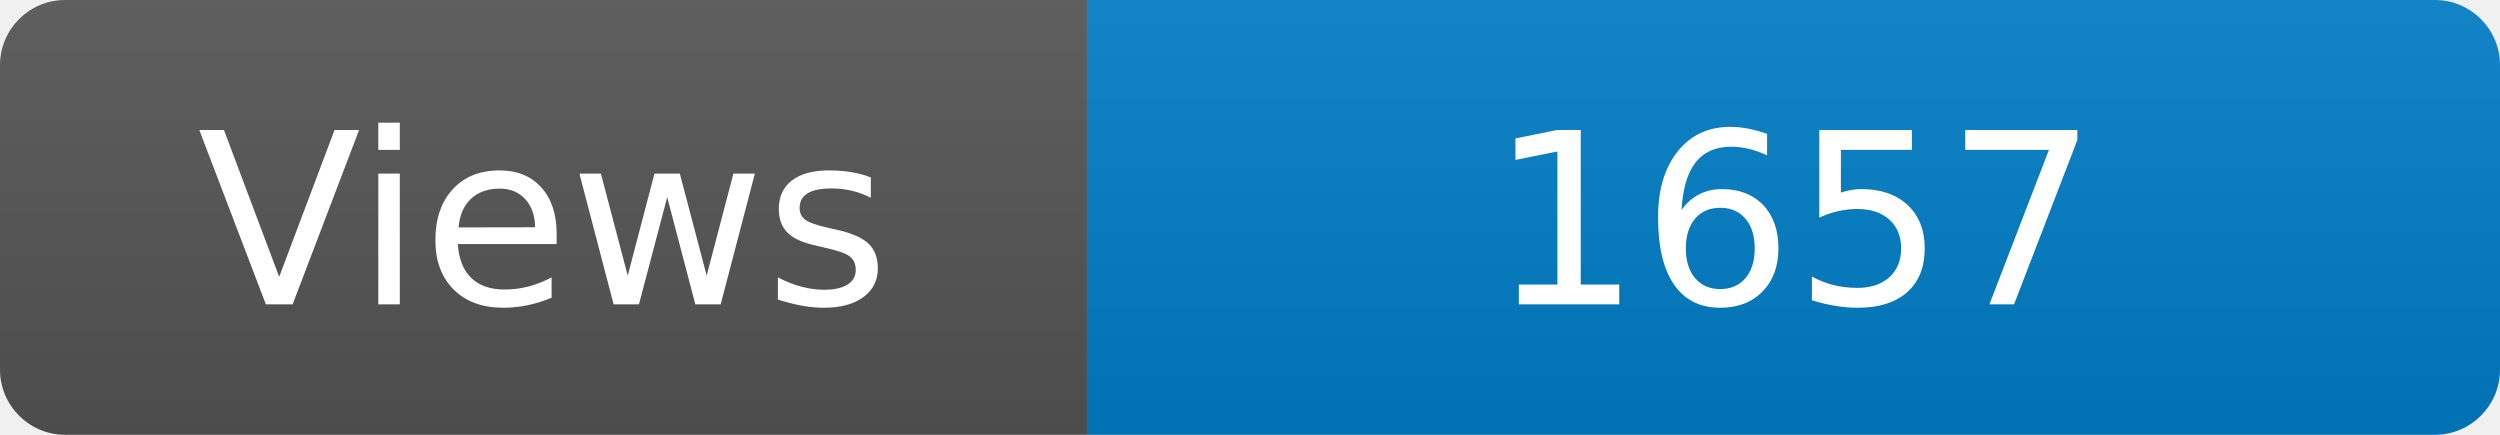
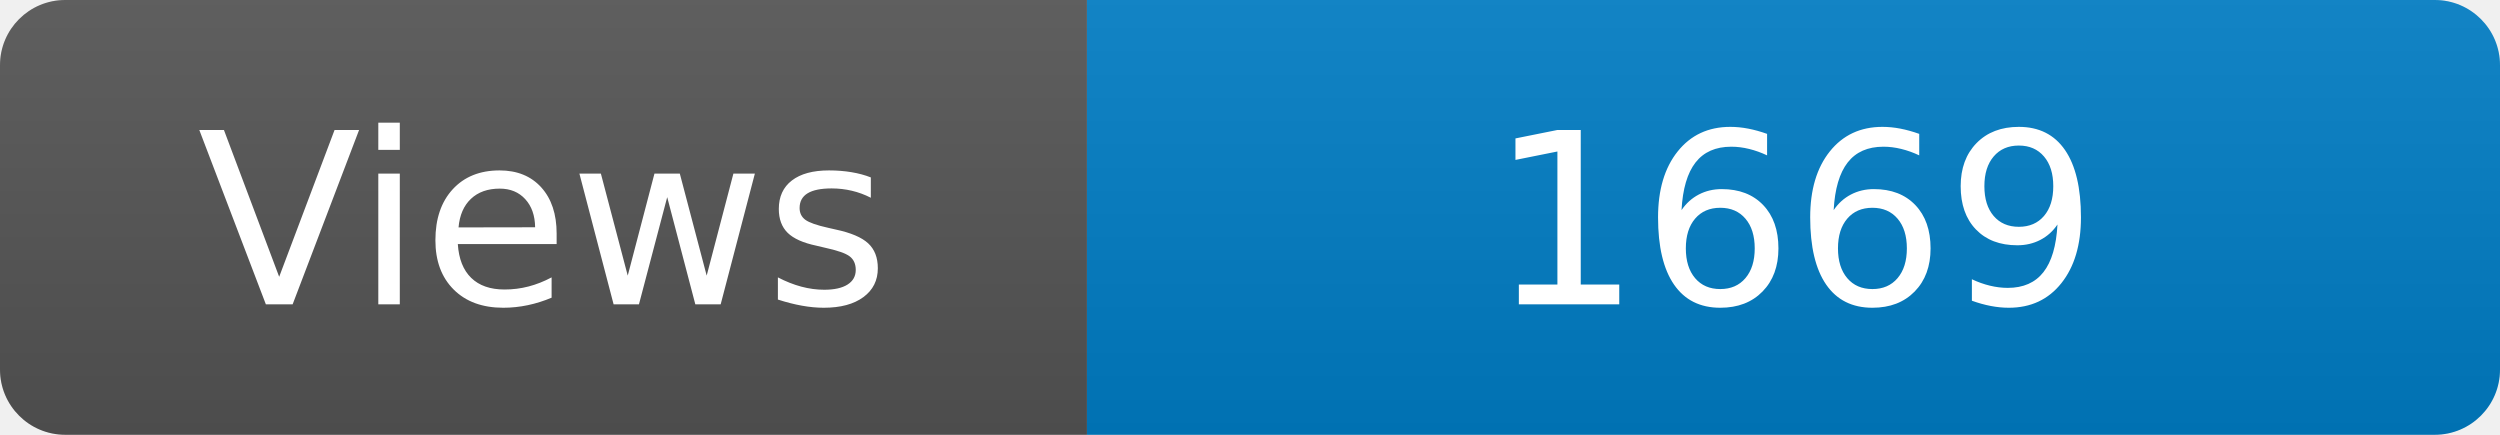
<svg xmlns="http://www.w3.org/2000/svg" width="115" height="20" role="img" aria-label="Maintained?: yes">
  <linearGradient id="s" x2="0" y2="100%">
    <stop offset="0" stop-color="#bbb" stop-opacity=".1" />
    <stop offset="1" stop-opacity=".1" />
  </linearGradient>
  <clipPath id="r">
    <rect width="115" height="20" rx="3" fill="#fff" />
  </clipPath>
  <g clip-path="url(#r)">
    <rect width="50" height="20" fill="#555" />
    <rect x="50" width="160" height="20" fill="#007ec6" />
    <rect width="115" height="20" fill="url(#s)" />
  </g>
  <g fill="#fff" text-anchor="middle" font-family="Verdana,Geneva,DejaVu Sans,sans-serif" font-size="110">
    <text x="250" y="140" transform="scale(.1)" fill="#fff">Views</text>
-     <text x="825" y="140" transform="scale(.1)" fill="#fff">1657</text>
+     <text x="825" y="140" transform="scale(.1)" fill="#fff">1669</text>
  </g>
</svg>
